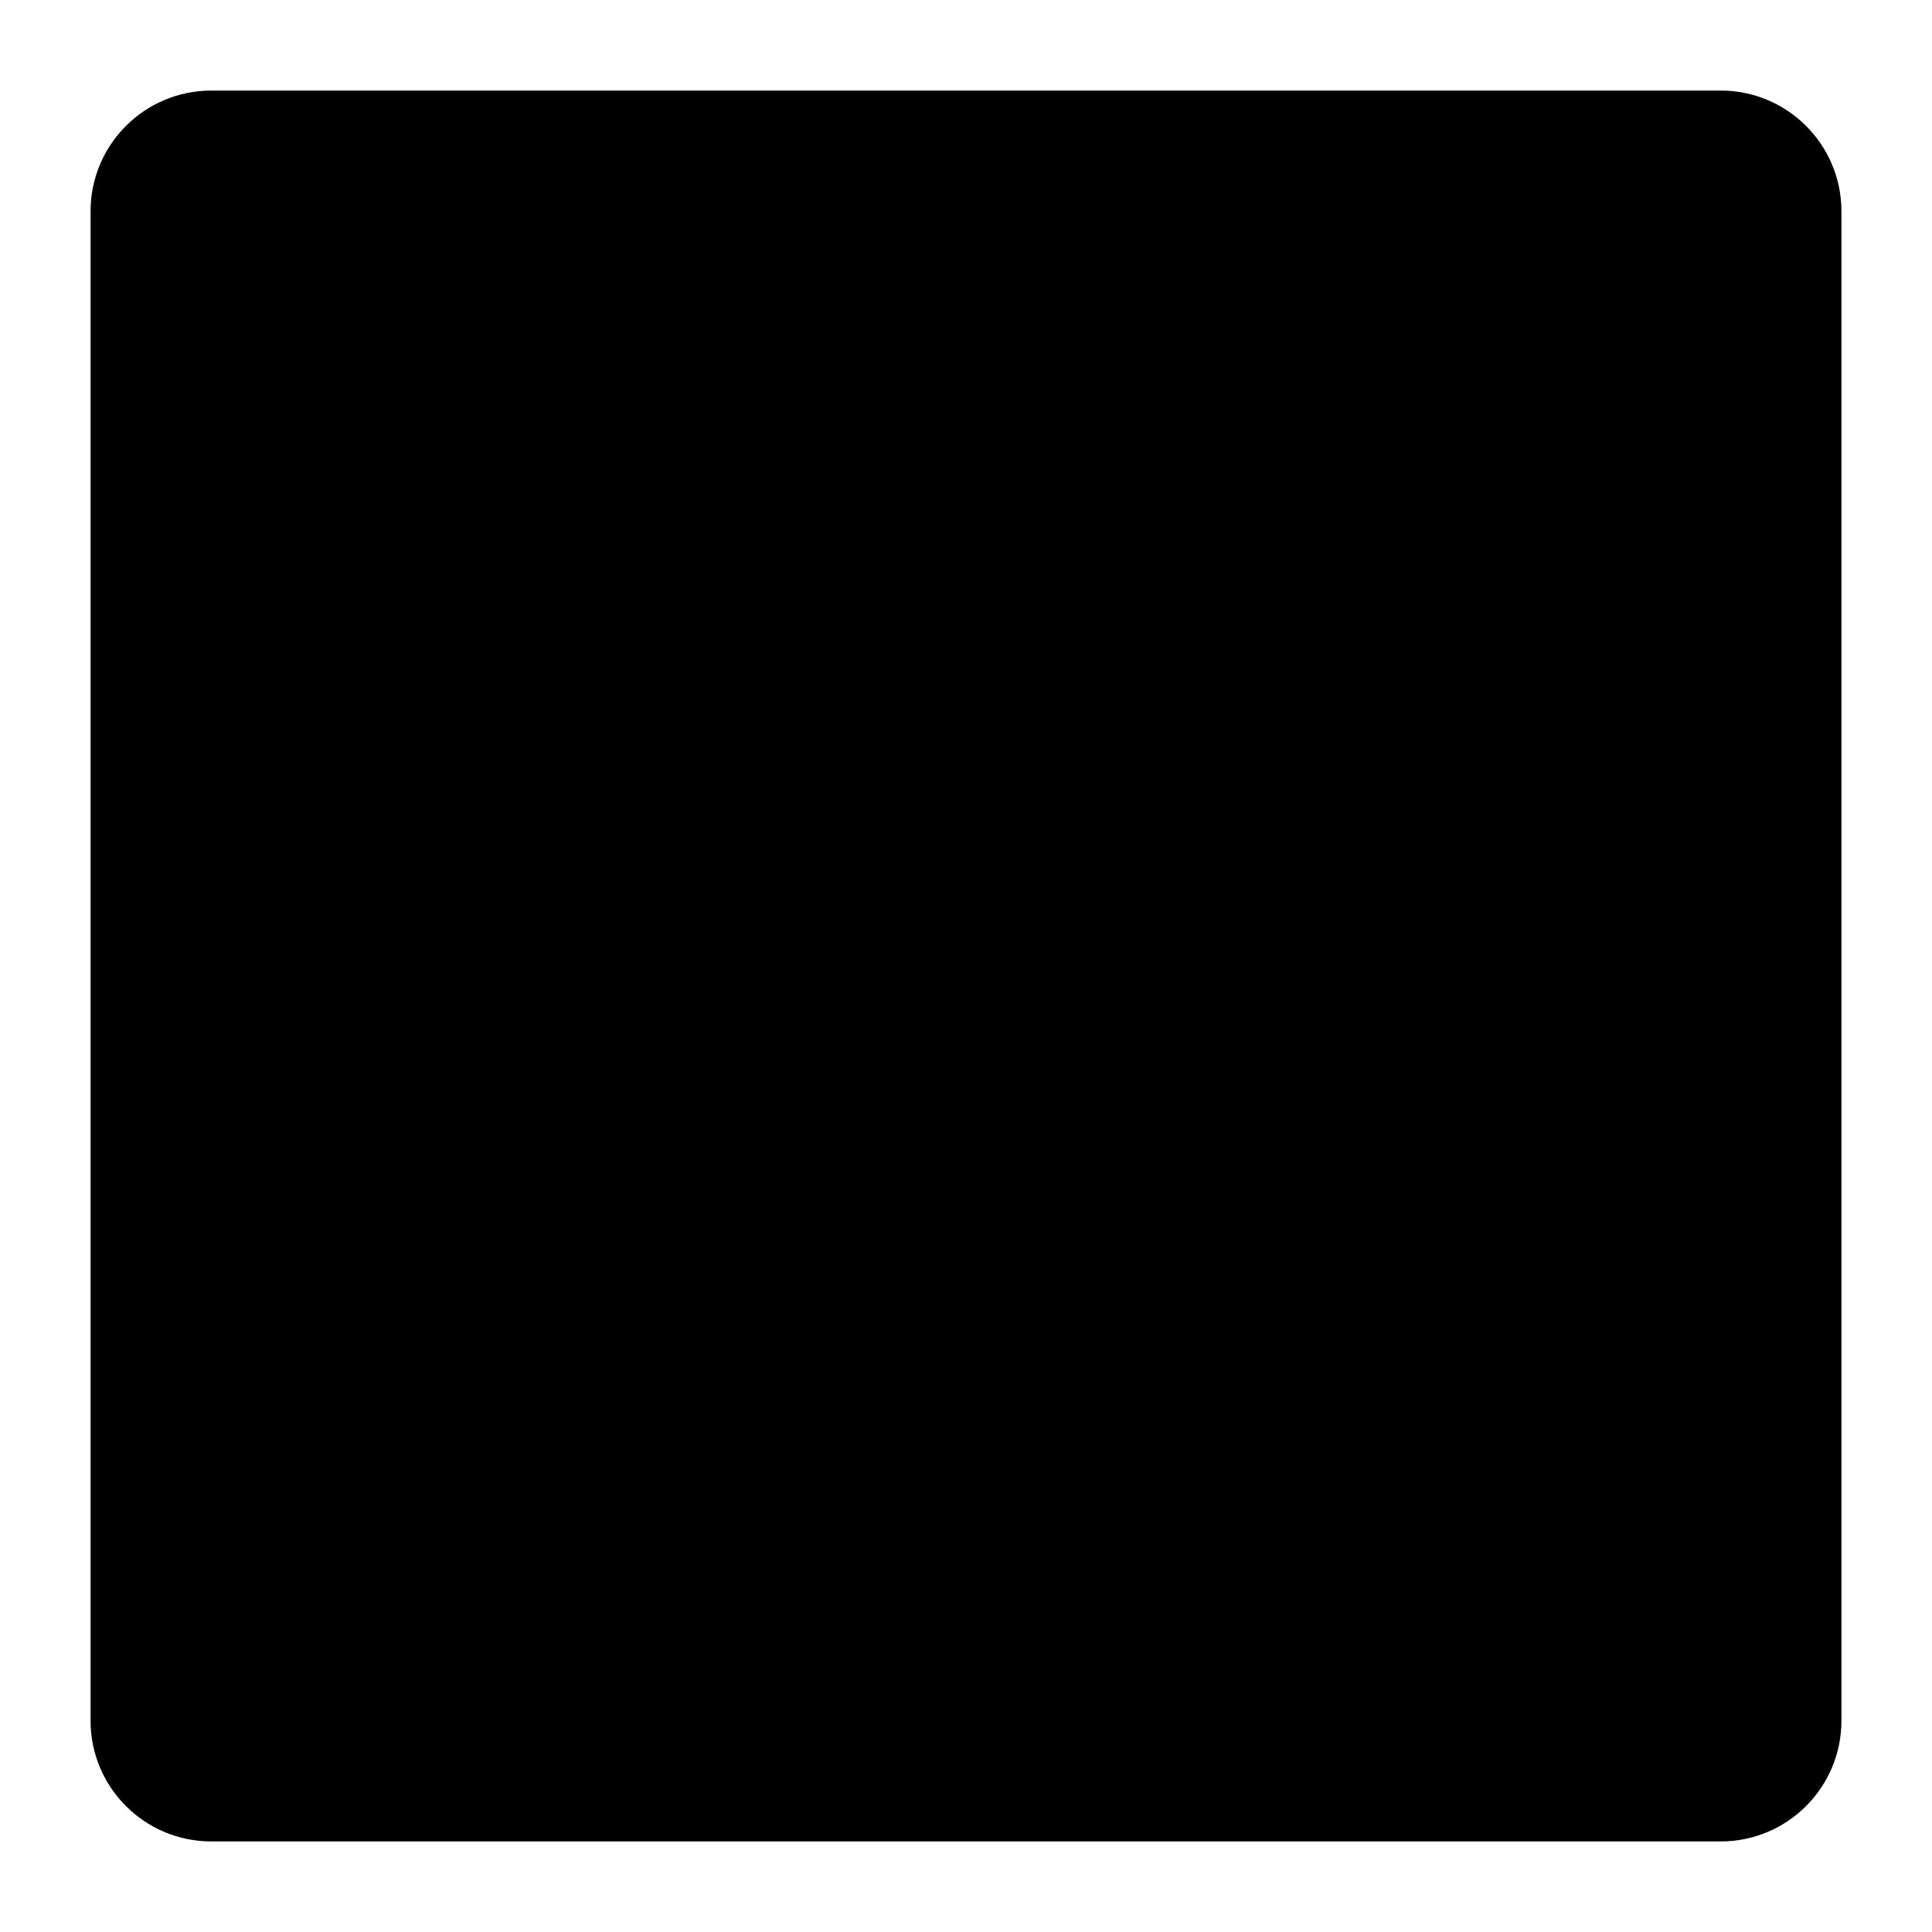
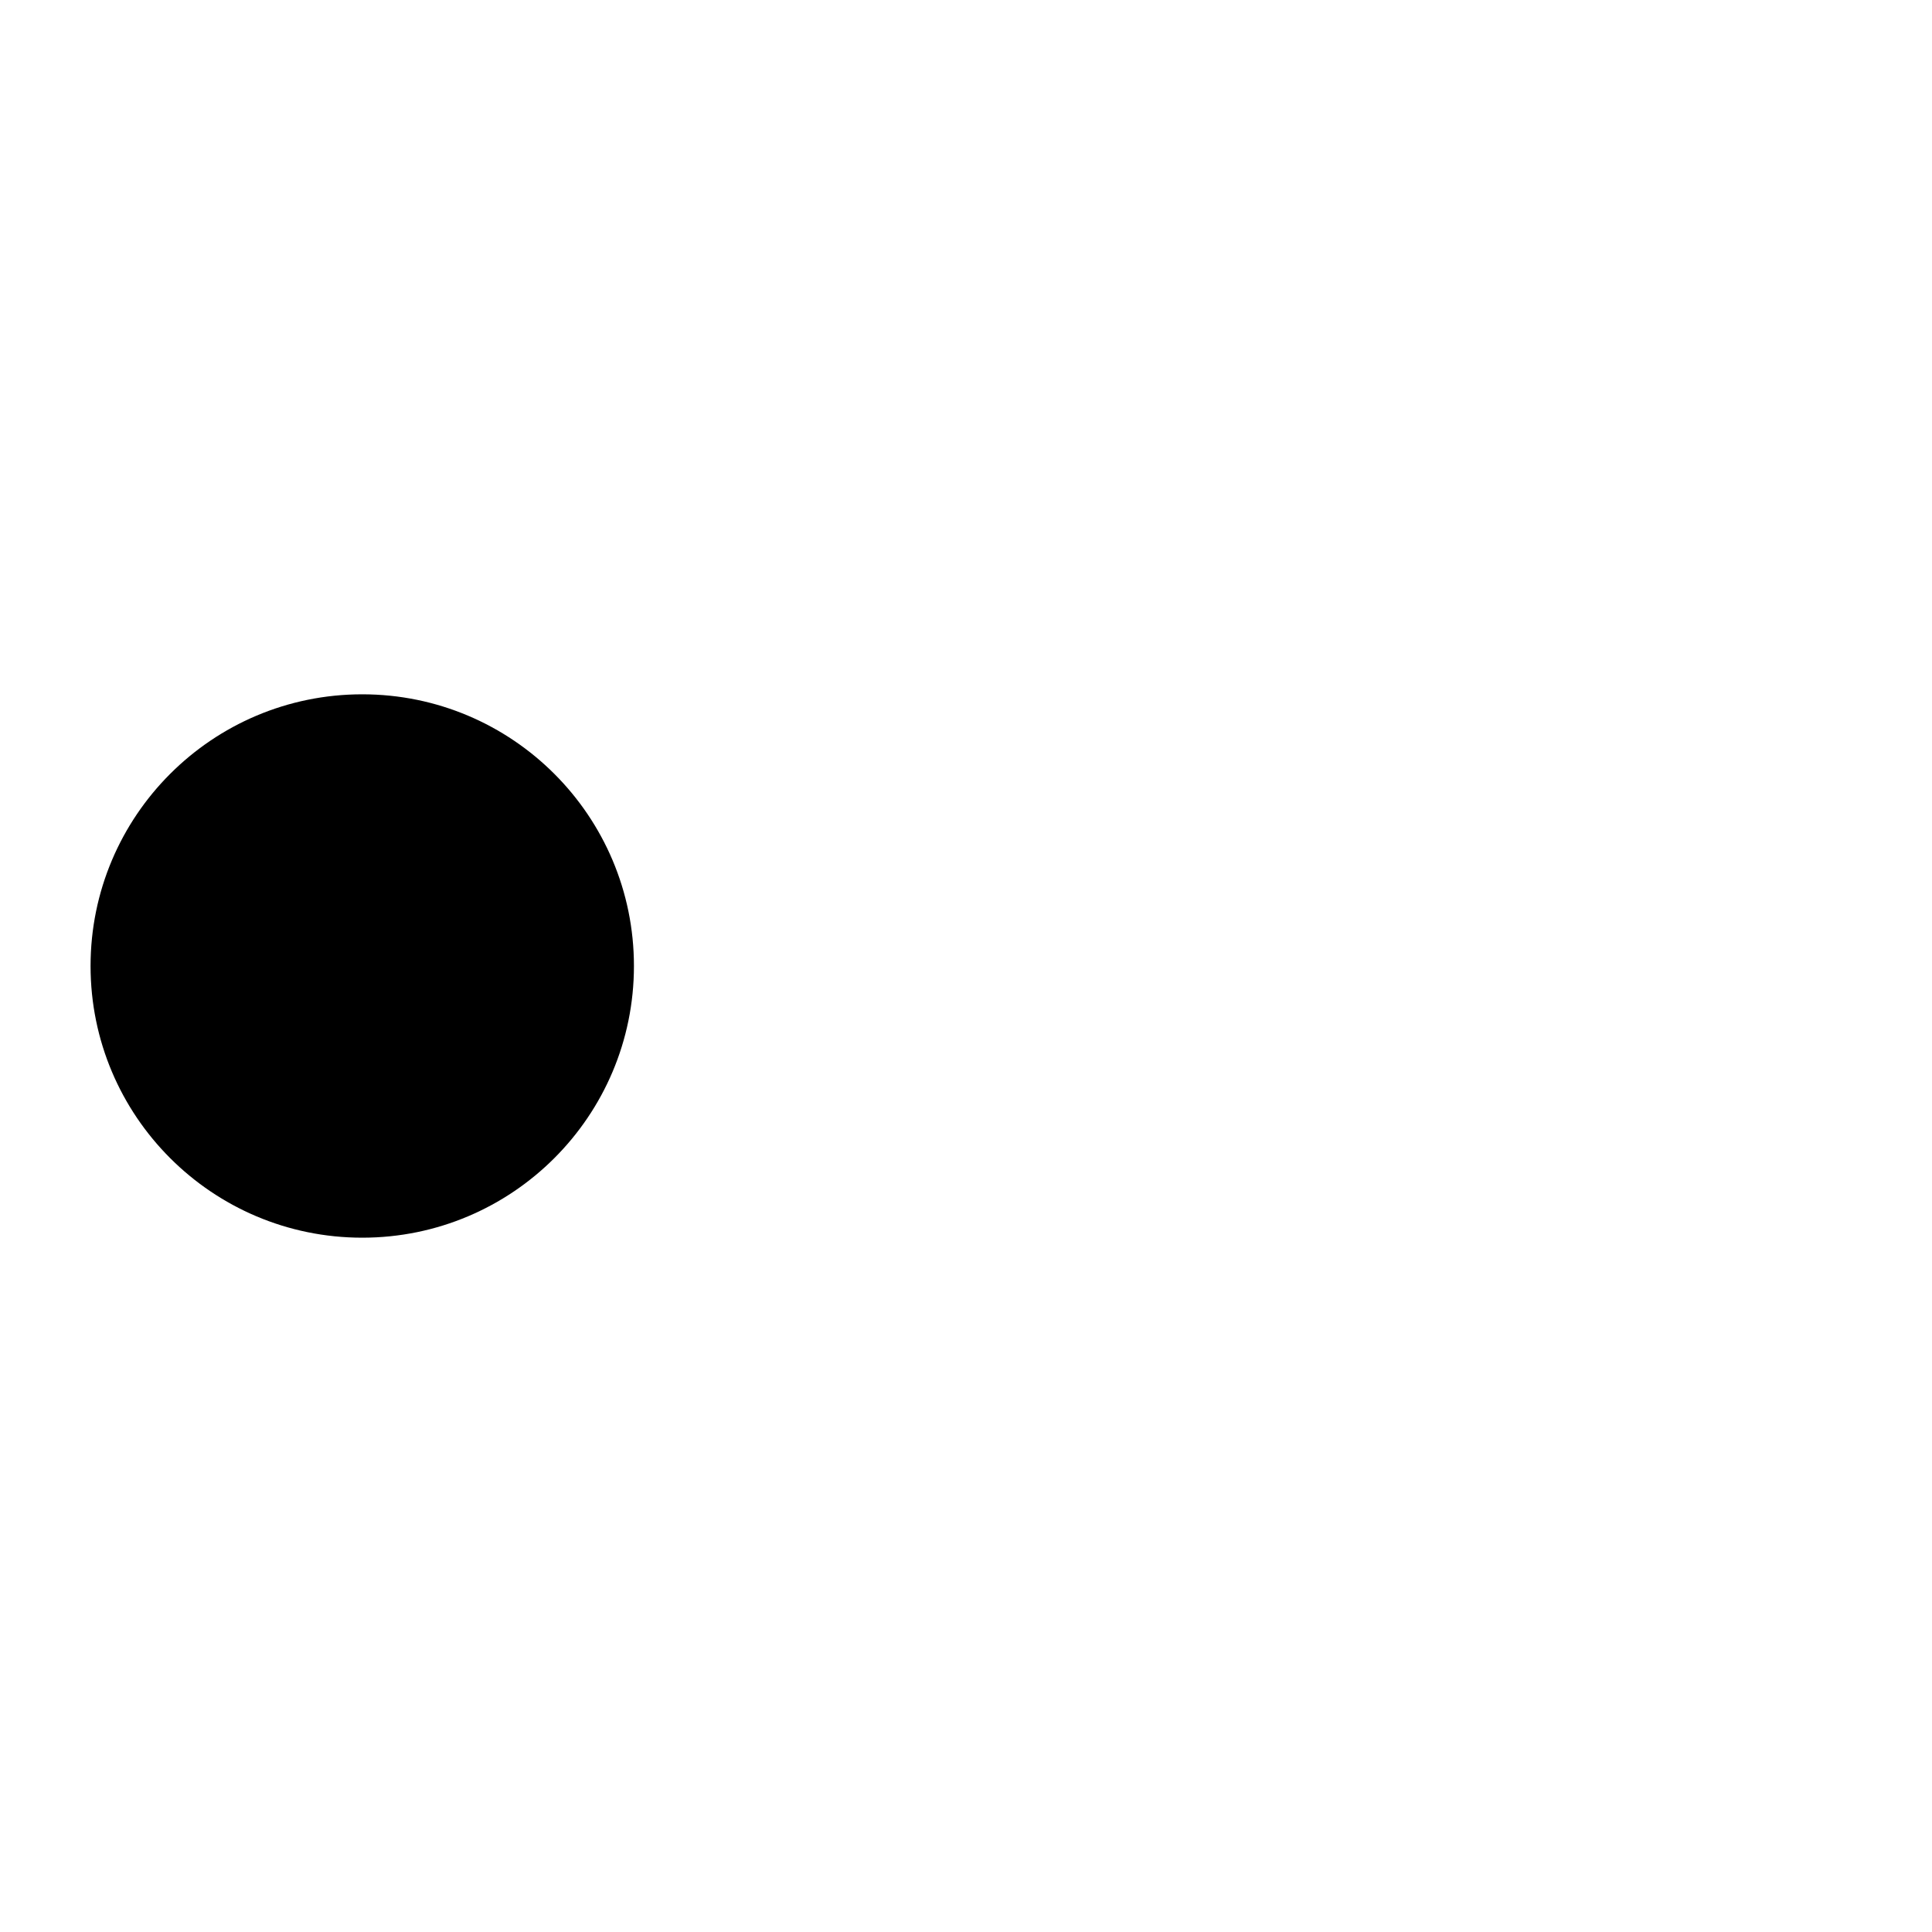
<svg xmlns="http://www.w3.org/2000/svg" width="512" height="512" viewBox="0 0 512 512">
-   <rect x="24" y="24" width="464" height="464" rx="32" />
-   <circle cx="108" cy="256" r="44" />
-   <path d="M208 144H432M208 256H384M208 368H432" />
+   <circle cx="96" cy="256" r="72" />
+   <path d="M212 152H476M212 256H412M212 360H476" stroke-linecap="round" />
</svg>
